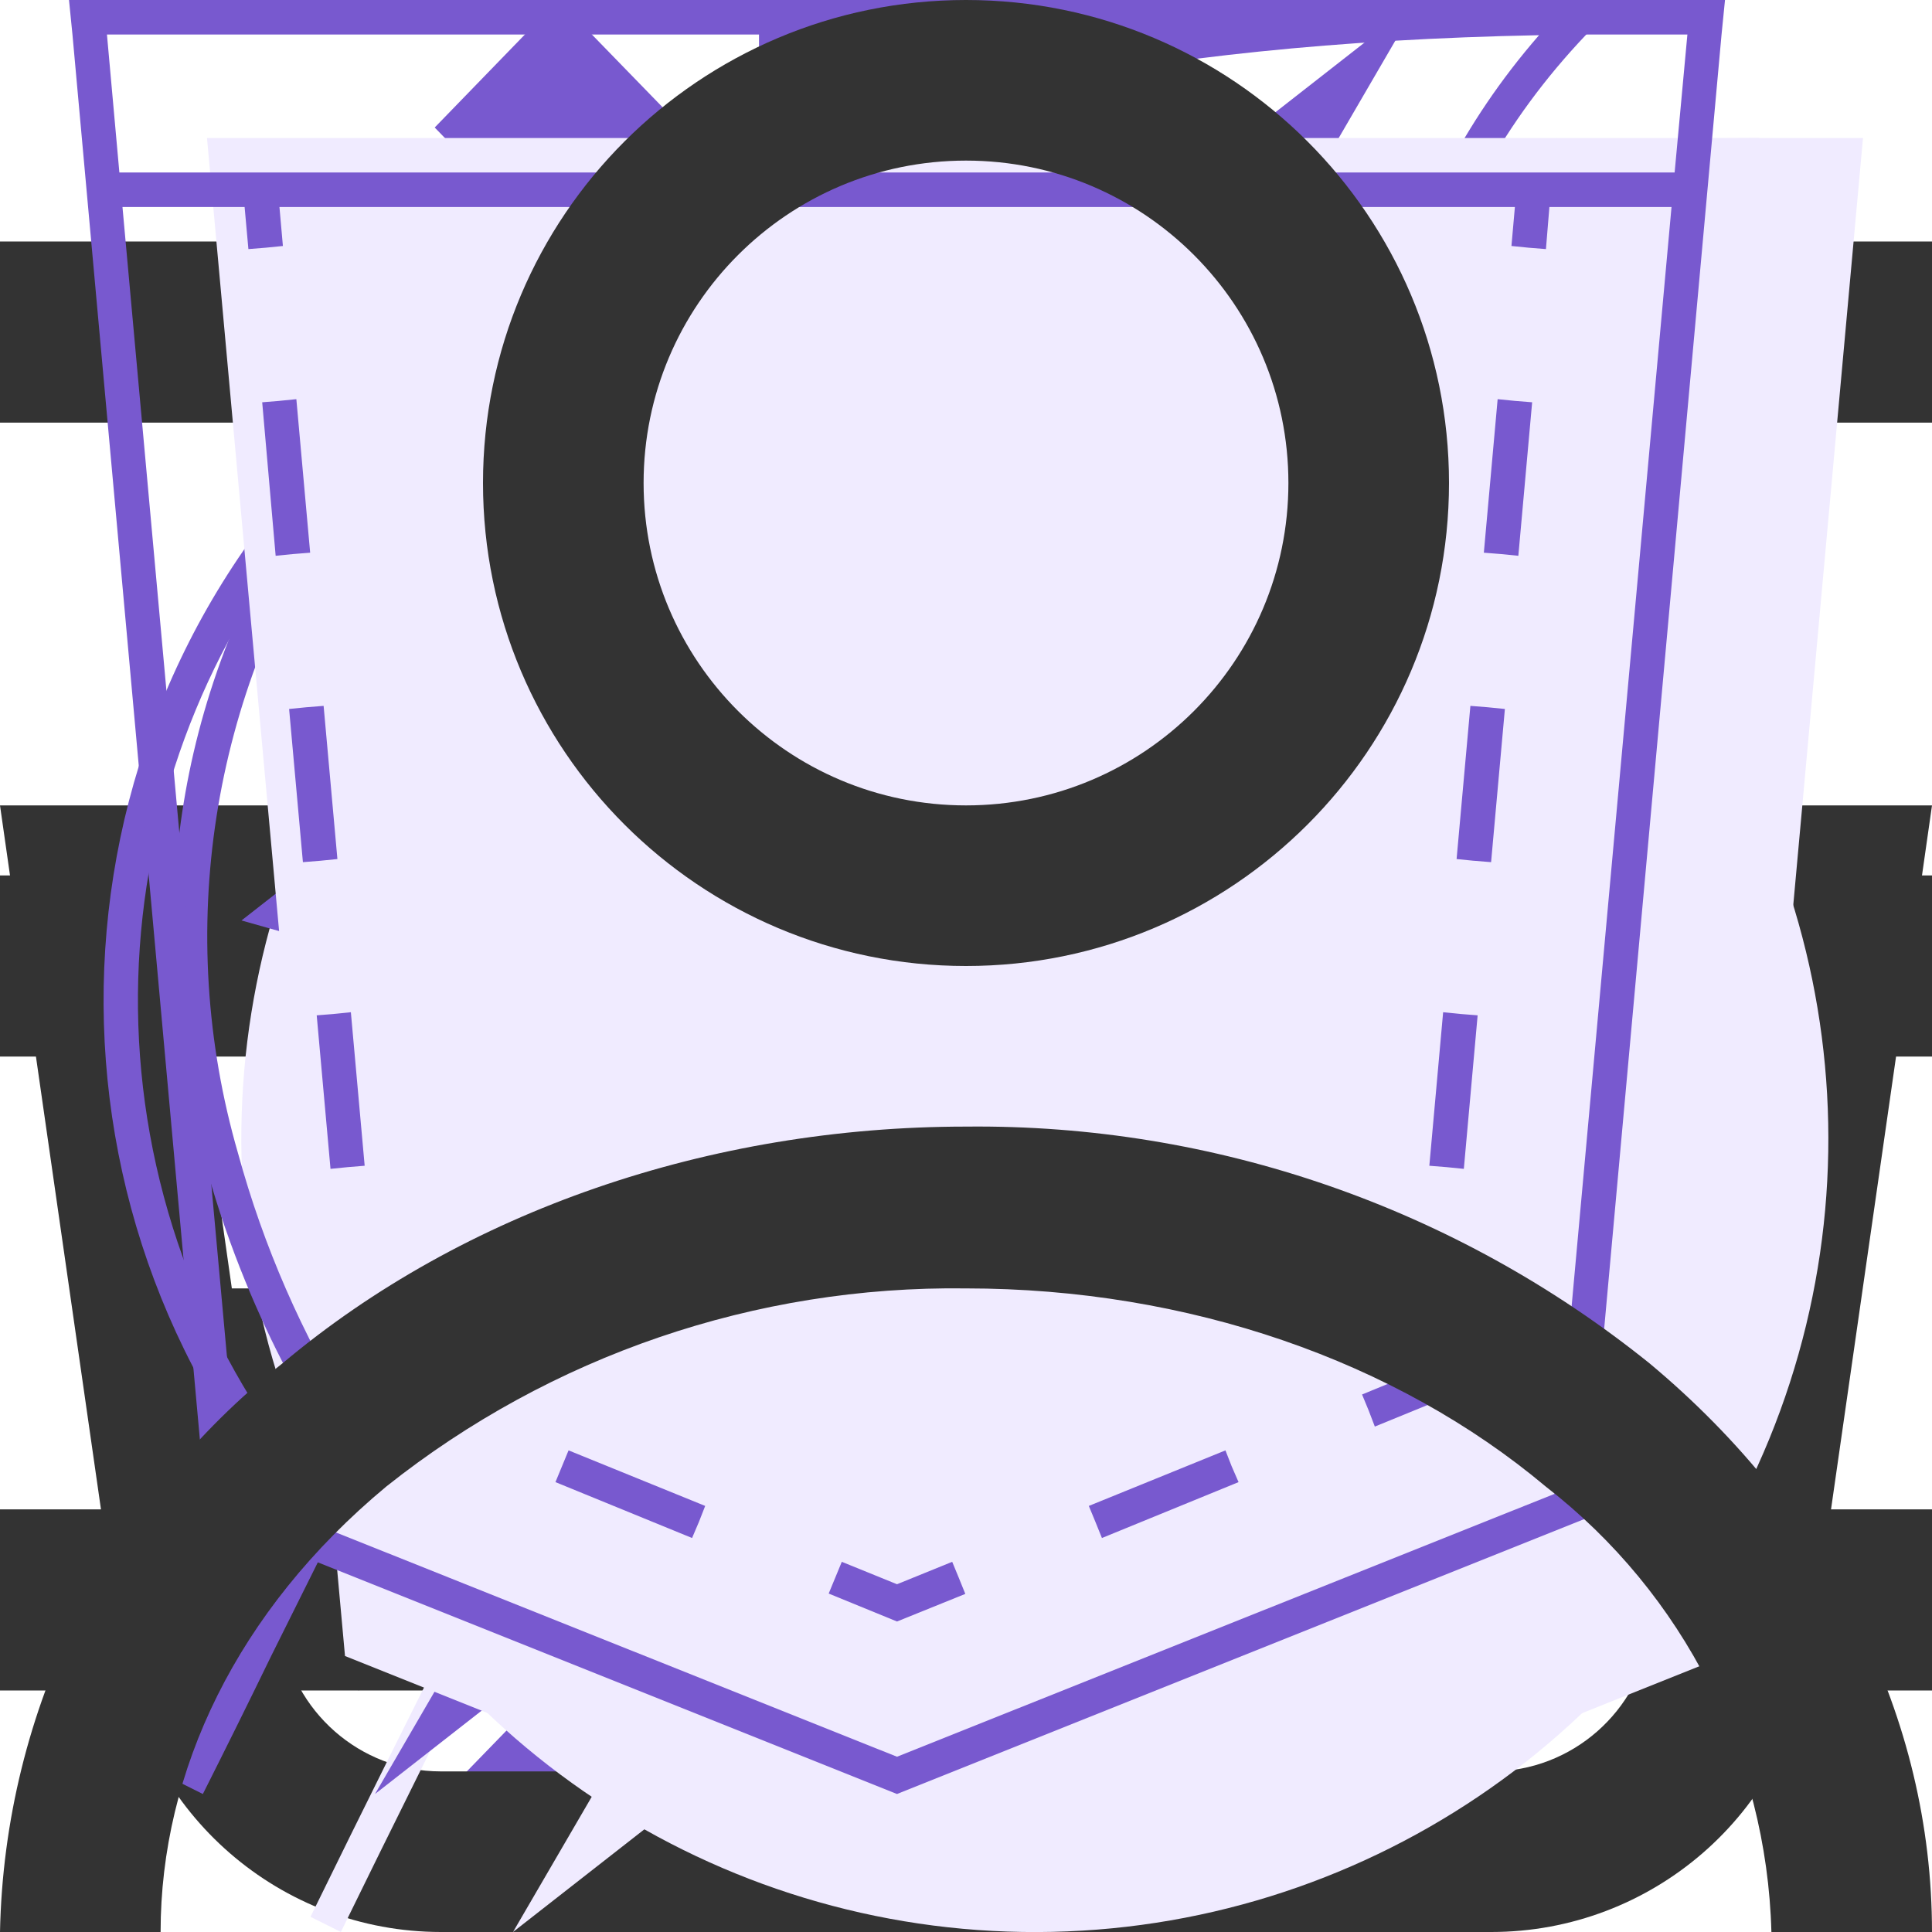
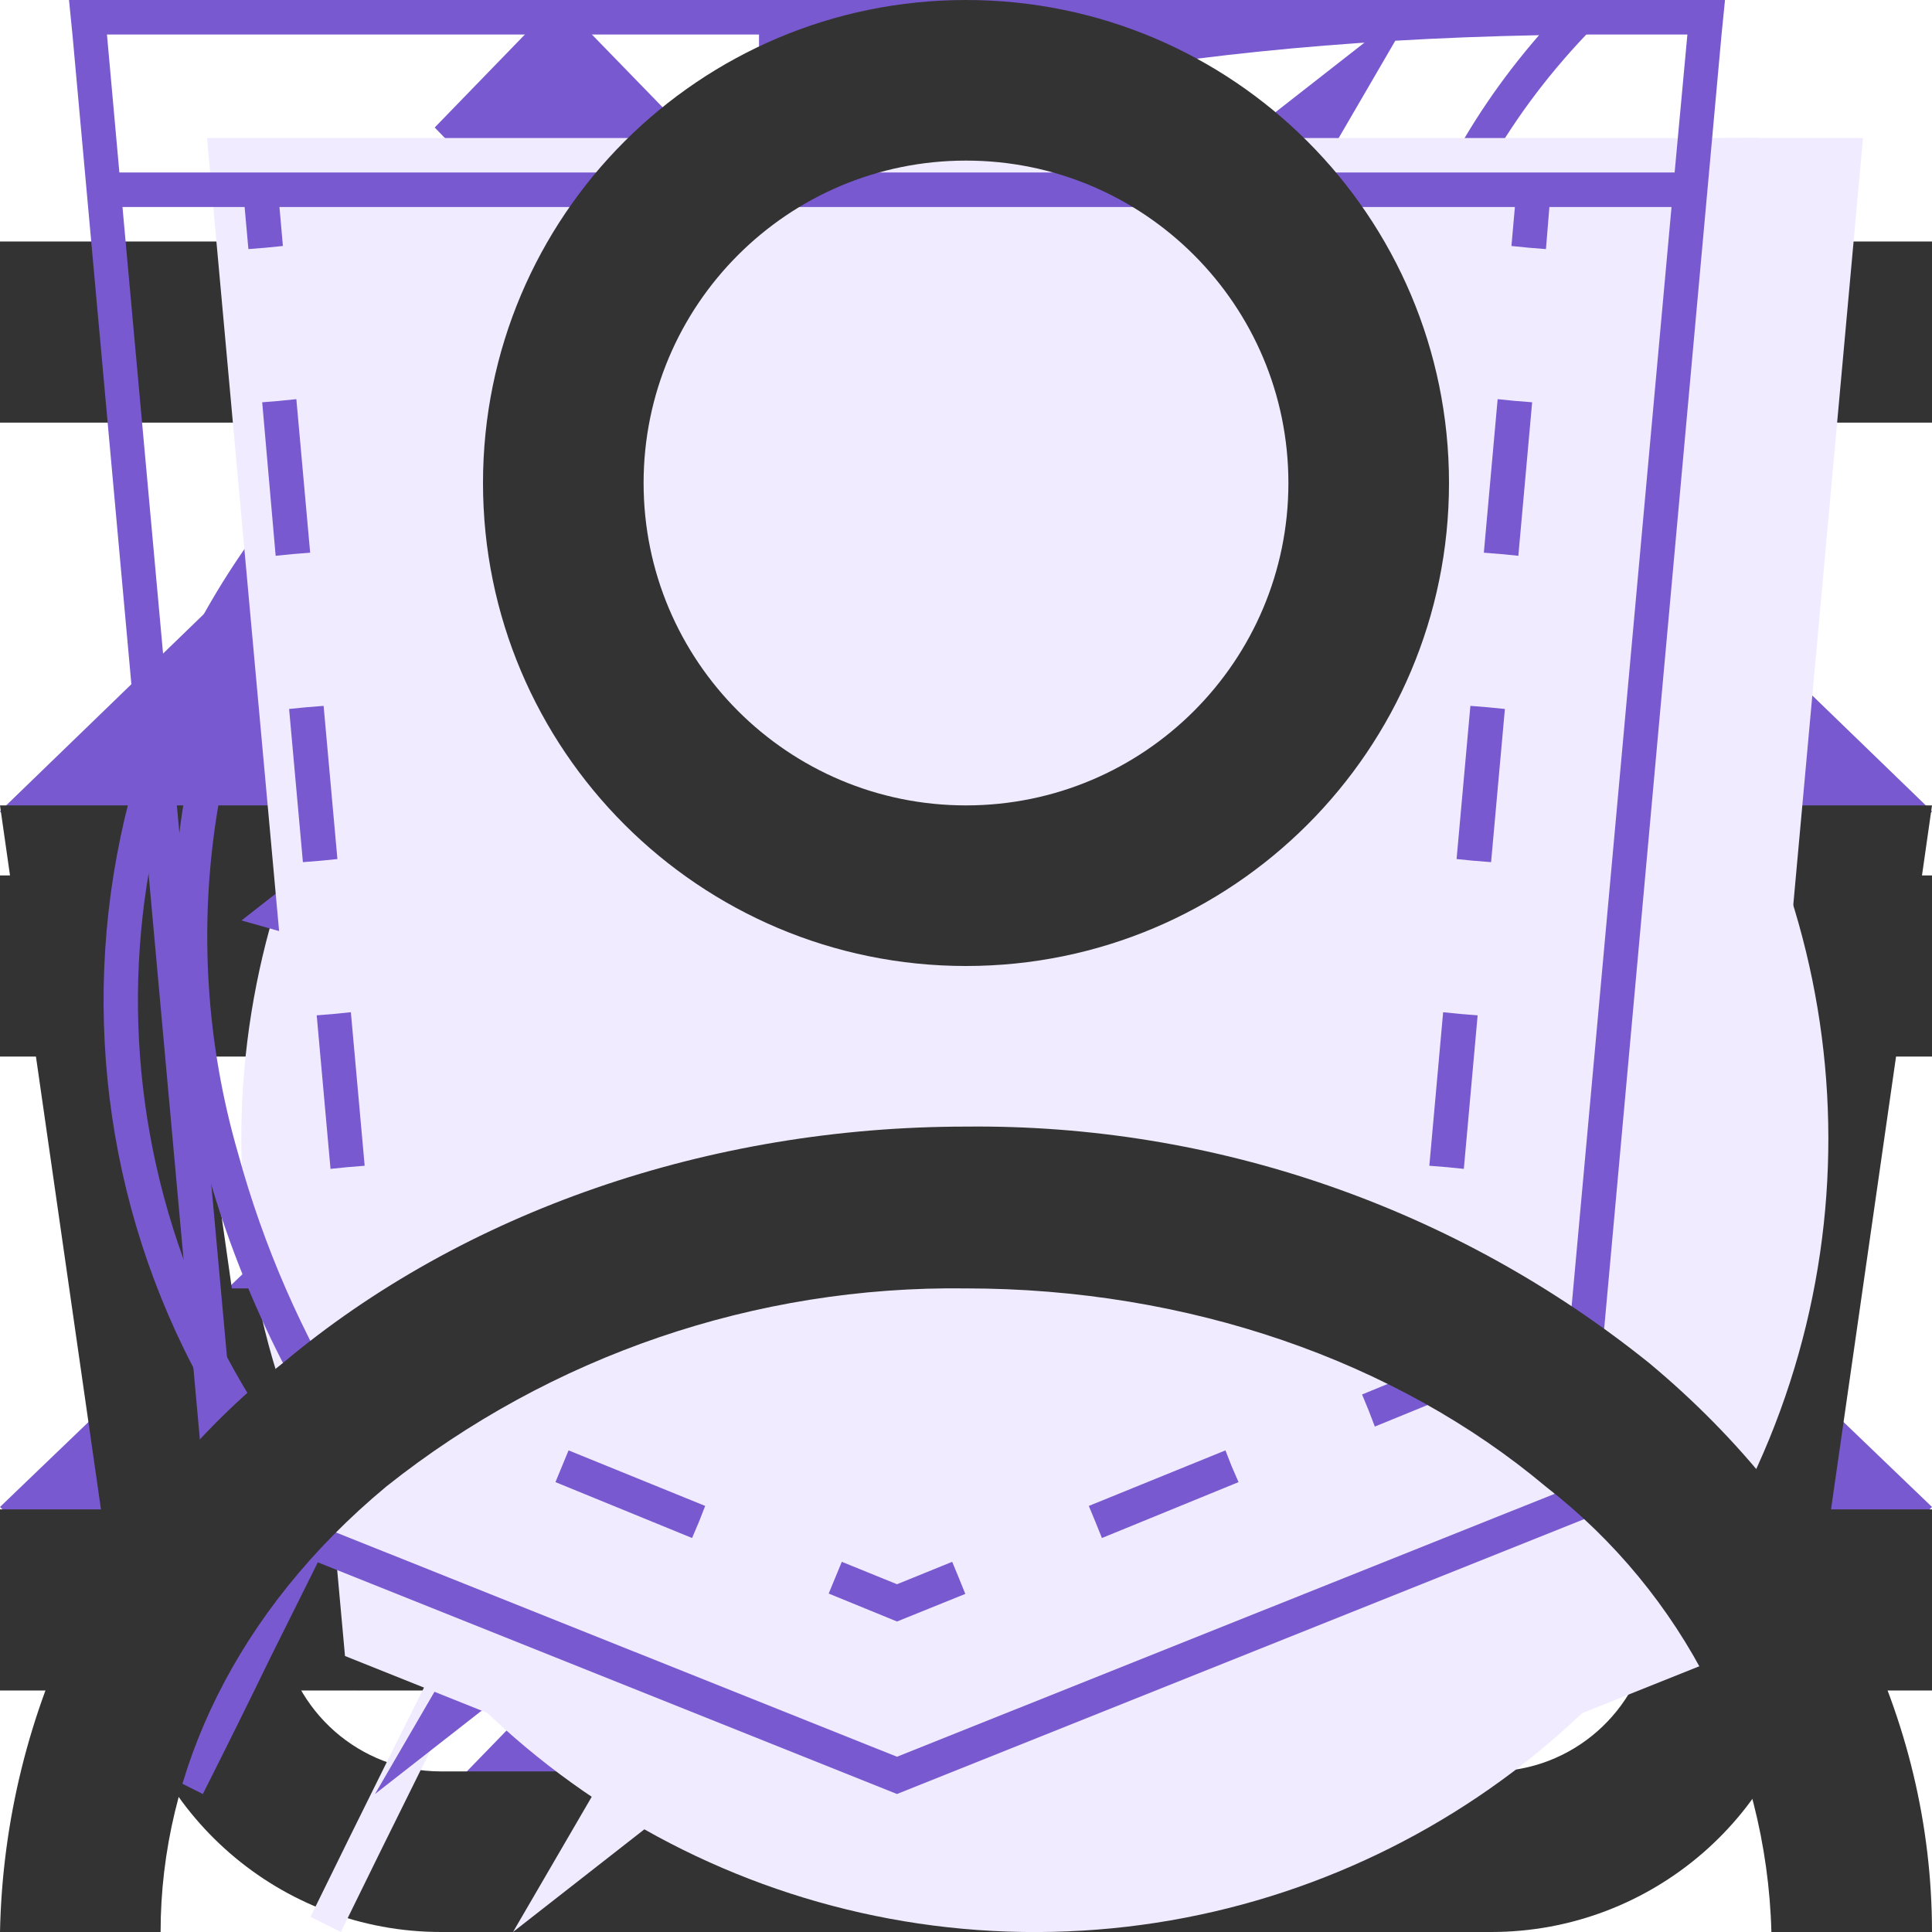
<svg xmlns="http://www.w3.org/2000/svg">
  <style>:root svg:not(:target){display:none}</style>
+   <svg viewBox="0 0 10 10" fill="none" id="arrow-disabled">
+     <path fill-rule="evenodd" clip-rule="evenodd" d="m0 4.2 1.24-1.2 3.76 3.62 3.76-3.62 1.24 1.2-5 4.8-5-4.8Z" fill="#bdbdbd" />
+   </svg>
+   <svg viewBox="0 0 10 10" fill="none" id="arrow-down">
+     <path fill-rule="evenodd" clip-rule="evenodd" d="m0 4.2 1.24-1.2 3.76 3.62 3.76-3.62 1.24 1.2-5 4.8-5-4.8Z" fill="#7859CF" />
+   </svg>
  <svg viewBox="0 0 11 20" fill="none" id="arrow-right">
    <path fill-rule="evenodd" clip-rule="evenodd" d="m1.28 0-1.28 1.32 8.43 8.68-8.43 8.68 1.28 1.32 9.72-10-9.72-10Z" fill="#7859CF" />
+   </svg>
+   <svg viewBox="0 0 10 10" fill="none" id="arrow-up">
+     <path fill-rule="evenodd" clip-rule="evenodd" d="m0 7.8 1.24 1.2 3.76-3.62 3.76 3.62 1.24-1.2-5-4.8-5 4.8Z" fill="#7859CF" />
  </svg>
  <svg viewBox="0 0 16 16" fill="none" id="burger">
    <path fill-rule="evenodd" clip-rule="evenodd" d="M0 2h16v1.5h-16v-1.5Zm0 5.25h16v1.5h-16v-1.5Zm16 5.25h-16v1.5h16v-1.5Z" fill="#333" />
  </svg>
  <svg viewBox="0 0 16 16" fill="none" id="cart">
    <path fill-rule="evenodd" clip-rule="evenodd" d="m5.66 3.88.23 2.79h4.22l.23-2.8a2.35 2.35 0 1 0-4.68 0Zm5.78 2.79.23-2.68a3.68 3.68 0 1 0-7.34 0l.23 2.68h-4.56l.19 1.33.82 5.71a2.67 2.67 0 0 0 2.64 2.29h8.7c1.33 0 2.46-.98 2.64-2.29l.82-5.71.19-1.33h-4.55Zm-.1 1.33h-.06l-.22 2.67h3.02l.38-2.67h-3.13Zm-1.4 0h-3.88l.22 2.67h3.44l.22-2.67Zm-5.22 0h-3.18l.38 2.67h3.02l-.22-2.67Zm1.9 6.67-.23-2.67h3.22l-.22 2.67h-2.78Zm4.33-2.67-.23 2.67h1.63c.67 0 1.23-.5 1.32-1.15l.22-1.52h-2.94Zm-5.9 0 .23 2.67h-1.63c-.67 0-1.23-.5-1.32-1.15l-.22-1.52h2.94Z" fill="#333" />
  </svg>
  <svg viewBox="0 0 16 16" fill="none" id="cross">
    <path fill-rule="evenodd" clip-rule="evenodd" d="m7.03 8-5.03-5.03.97-.97 5.03 5.03 5.03-5.03.97.97-5.03 5.03 5.03 5.03-.97.97-5.03-5.03-5.03 5.03-.97-.97 5.03-5.03Z" fill="#333" />
  </svg>
  <svg viewBox="0 0 52 56" fill="none" id="feature-clock">
    <path fill-rule="evenodd" clip-rule="evenodd" d="M24 4h8v3h-3v3.02c3.82.16 7.39 1.26 10.5 3.06 1.85-1.93 6.26.17 4.76 3.66l-.1-.1a23 23 0 1 1-32.43.1c-2.02-3.03 2.59-6.16 4.77-3.66 3.11-1.8 6.68-2.9 10.5-3.06v-3.02h-3v-3Z" fill="#F0EBFF" />
    <path fill-rule="evenodd" clip-rule="evenodd" d="M27 1h-6v1h6v-1Zm-2 2h3v-3h-8v3h3v3.02a22.87 22.87 0 0 0-9.6 2.57l-.15-.17c-1.53-1.76-3.85-1.44-5.3-.4a4.14 4.14 0 0 0-1.6 2.26c-.26.96-.1 2.02.56 3.01l.12.19a23 23 0 1 0 33.99.05l.16-.4c.47-1.08.5-2.13.17-3.04-.32-.9-.95-1.6-1.68-2.06-1.41-.89-3.54-1.06-4.9.36l-.17.2a22.87 22.87 0 0 0-9.6-2.57v-3.02Zm-1 4c-3.86 0-7.49 1-10.64 2.74l-.36.2a22 22 0 1 0 22 0l-.36-.2a21.9 21.9 0 0 0-10.64-2.74Zm-11.5 2.08a23.08 23.08 0 0 0-4.76 3.66 2.98 2.98 0 0 1-.44-.98c-.55-2.31 2.31-4.31 4.35-3.34.3.15.6.37.85.66Zm23 0a23.08 23.08 0 0 1 4.76 3.66c.17-.4.26-.77.3-1.12.2-2.33-2.32-3.74-4.1-3.14-.36.12-.69.32-.96.6Zm-11.5 21.92a2 2 0 0 0 .86-3.8l-.91-.2a2 2 0 0 0 .05 4Zm-.64-4.93-1.34-4.94-.04-.14.05-.15 1.5-4.5.47-1.42.47 1.42 1.5 4.5.05.15-.04.14-1.34 4.94.37.1 7.55-13.42.88.5-7.55 13.42a3 3 0 1 1-2.53-.6Zm-.34-5.06.98 3.59.98-3.59-.98-2.93-.98 2.93Z" fill="#7859CF" />
  </svg>
  <svg viewBox="0 0 52 56" fill="none" id="feature-leaf">
    <path fill-rule="evenodd" clip-rule="evenodd" d="M41.7 22.12c.78-6.56 1.5-12.77 7.3-18.12-26.5 0-34.15 8.13-38 14-8.54 13.04-.91 25.67.71 28.09a808.64 808.64 0 0 0-4.71 9.47l.88.44a825.82 825.82 0 0 1 4.63-9.32c2.6.87 14.45 4.19 21.99-4.68 5.66-6.66 6.45-13.44 7.2-19.88Z" fill="#F0EBFF" />
    <path fill-rule="evenodd" clip-rule="evenodd" d="M8.23 41.05c3.96-7.8 8.46-15.96 13.04-21.05l.73.66c-4.57 5.08-9.07 13.3-13.03 21.12a26.2 26.2 0 0 0 7.12 1.22c4.38.12 9.66-.96 13.65-5.65 5.46-6.42 6.22-12.94 6.98-19.4l.02-.13c.68-5.81 1.38-11.64 5.87-16.8-11.79.23-19.48 2.16-24.67 4.68a23.8 23.8 0 0 0-10.1 8.85 22.6 22.6 0 0 0-2.94 18.88 28.93 28.93 0 0 0 3.33 7.63Zm-.52 1.04c-1.62-2.42-9.25-15.05-.71-28.09 3.78-5.76 11.23-13.7 36.55-14h1.45a22 22 0 0 0-1.02 1c-4.87 5.12-5.55 10.96-6.27 17.12-.76 6.44-1.55 13.22-7.21 19.88-7.54 8.87-19.4 5.55-21.99 4.68l-2.65 5.32c-.68 1.4-1.34 2.73-1.98 4l-.88-.44 1.97-3.96 2.74-5.51Z" fill="#7859CF" />
  </svg>
  <svg viewBox="0 0 52 56" fill="none" id="feature-lightning">
    <path fill-rule="evenodd" clip-rule="evenodd" d="m24.97 35.2 18.16-31.2-34.13 26.68 15.97 4.52Zm6.06-10.4-18.16 31.2 34.13-26.68-15.97-4.52Z" fill="#F0EBFF" />
    <path fill-rule="evenodd" clip-rule="evenodd" d="m39.13 0-34.13 26.68 15.97 4.52-12.1 20.8 34.13-26.68-15.97-4.52 12.1-20.8Zm1.7 25.75-15.32-4.34 10.15-17.42-28.5 22.26 15.33 4.34-10.15 17.42 28.5-22.26Z" fill="#7859CF" />
  </svg>
  <svg viewBox="0 0 52 56" fill="none" id="feature-pocket">
    <path d="M4 4h48l-4 44-20 8-20-8-4-44Z" fill="#F0EBFF" />
    <path fill-rule="evenodd" clip-rule="evenodd" d="M1 0h-1l.1 1 3.9 43 20 8 20-8 3.9-43 .1-1h-47Zm.1 1 .36 4h45.08l.37-4h-45.81Zm40.8 5h-35.8l.1 1.13-.5.05-.5.04-.11-1.22h-3.54l3.39 37.3 19.06 7.62 19.06-7.62 3.39-37.3h-3.54l-.1 1.22-.5-.04-.5-.05.1-1.13Zm-35.8 5.62-.5.04.39 4.45.5-.05.5-.04-.4-4.45-.5.05Zm.78 8.88-.5.05.4 4.44.5-.04.5-.05-.4-4.44-.5.04Zm.8 8.89-.5.04.4 4.45.5-.05.49-.04-.4-4.45-.5.05Zm.79 8.88-.5.05.2 2.22 1.98.8.18-.46.2-.46-1.42-.58-.15-1.61-.5.04Zm5.82 4.23-.19.46 3.96 1.62.2-.47.18-.46-3.96-1.61-.19.46Zm7.92 3.23-.19.46 1.98.81 1.98-.8-.19-.47-.19-.46-1.6.65-1.6-.65-.19.46Zm7.54-1.62.19.47 3.96-1.62-.2-.46-.18-.46-3.96 1.61.19.46Zm7.92-3.23.18.47 1.98-.81.2-2.22-.5-.05-.5-.04-.14 1.61-1.41.58.19.46Zm2.26-7.05.5.05.4-4.45-.5-.04-.5-.05-.4 4.45.5.04Zm.8-8.88.49.04.4-4.44-.5-.05-.5-.04-.4 4.44.5.05Zm.78-8.89.5.05.4-4.45-.5-.04-.5-.05-.4 4.45.5.04Z" fill="#7859CF" />
  </svg>
  <svg viewBox="0 0 16 16" fill="none" id="login">
    <path fill-rule="evenodd" clip-rule="evenodd" d="M10.67 4a2.67 2.67 0 1 1-5.34 0 2.67 2.67 0 0 1 5.34 0Zm1.33 0a4 4 0 1 1-8 0 4 4 0 0 1 8 0Zm-8.8 8.31a7.55 7.55 0 0 1 4.8-1.64c1.84 0 3.56.6 4.8 1.64a4.83 4.83 0 0 1 1.87 3.69h1.33c0-1.77-.84-3.46-2.34-4.71a8.88 8.88 0 0 0-5.66-1.96c-2.12 0-4.16.7-5.66 1.96a6.16 6.16 0 0 0-2.34 4.71h1.33c0-1.33.63-2.66 1.87-3.69Z" fill="#333" />
  </svg>
</svg>
